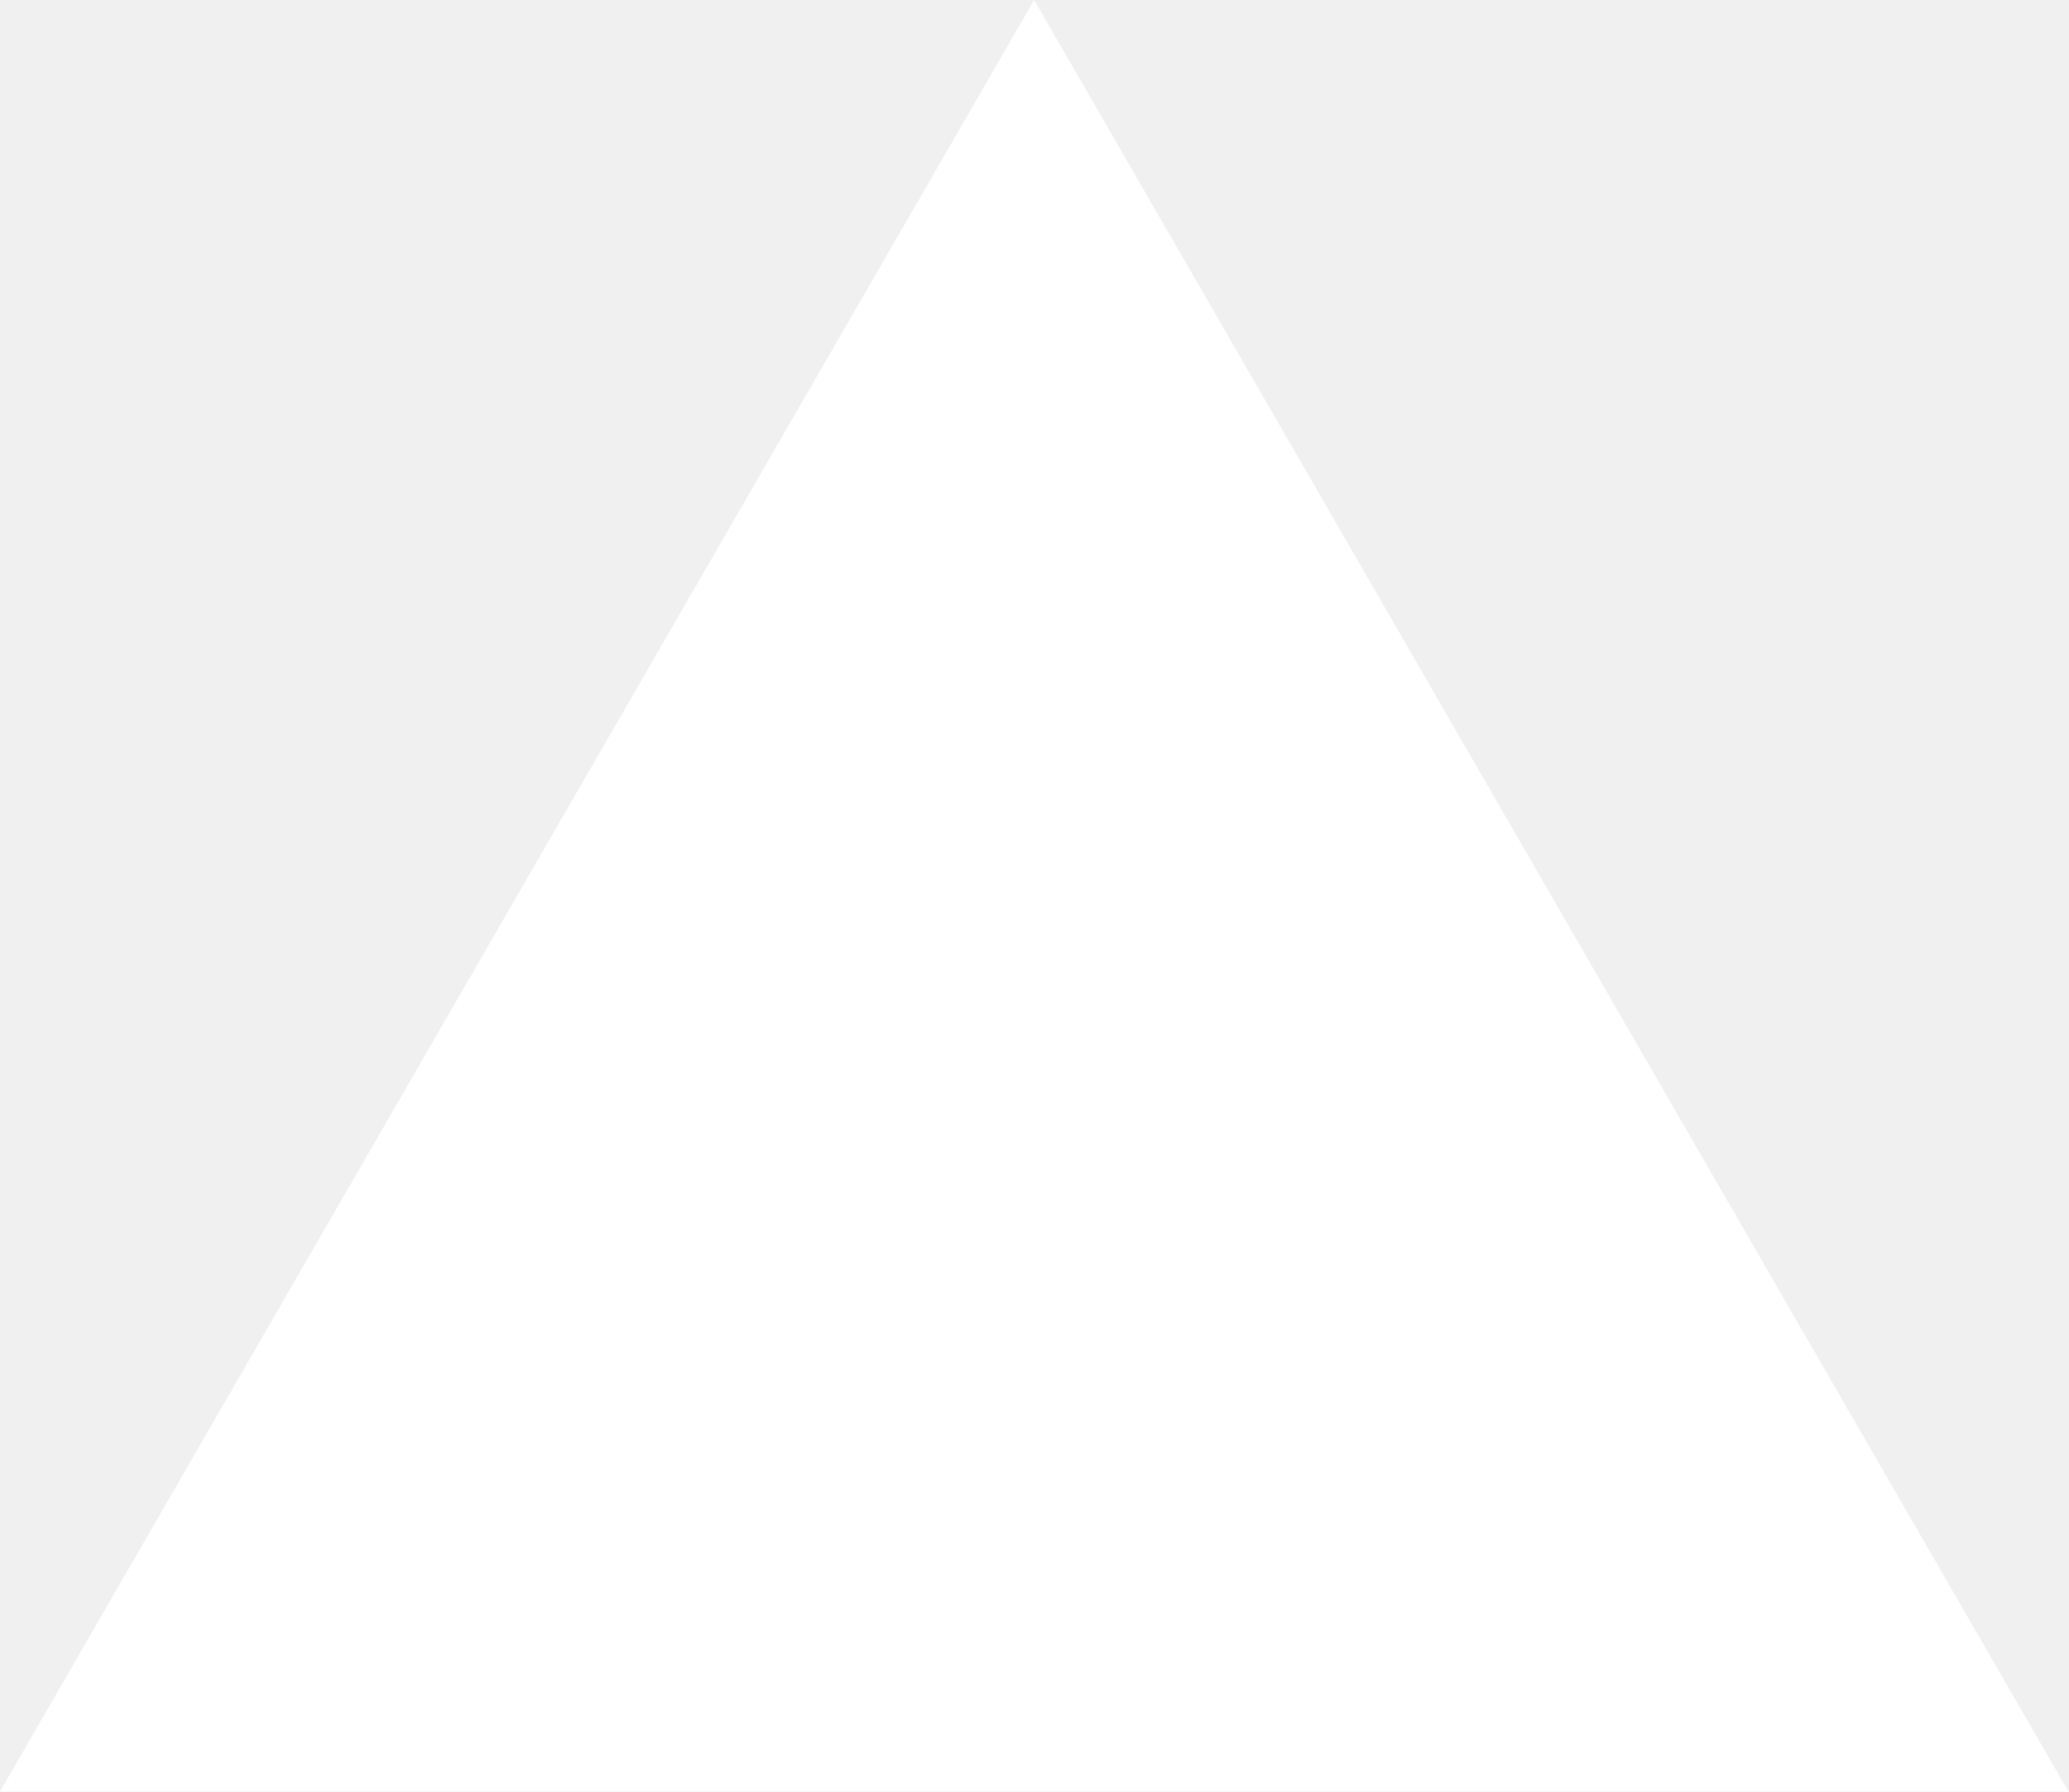
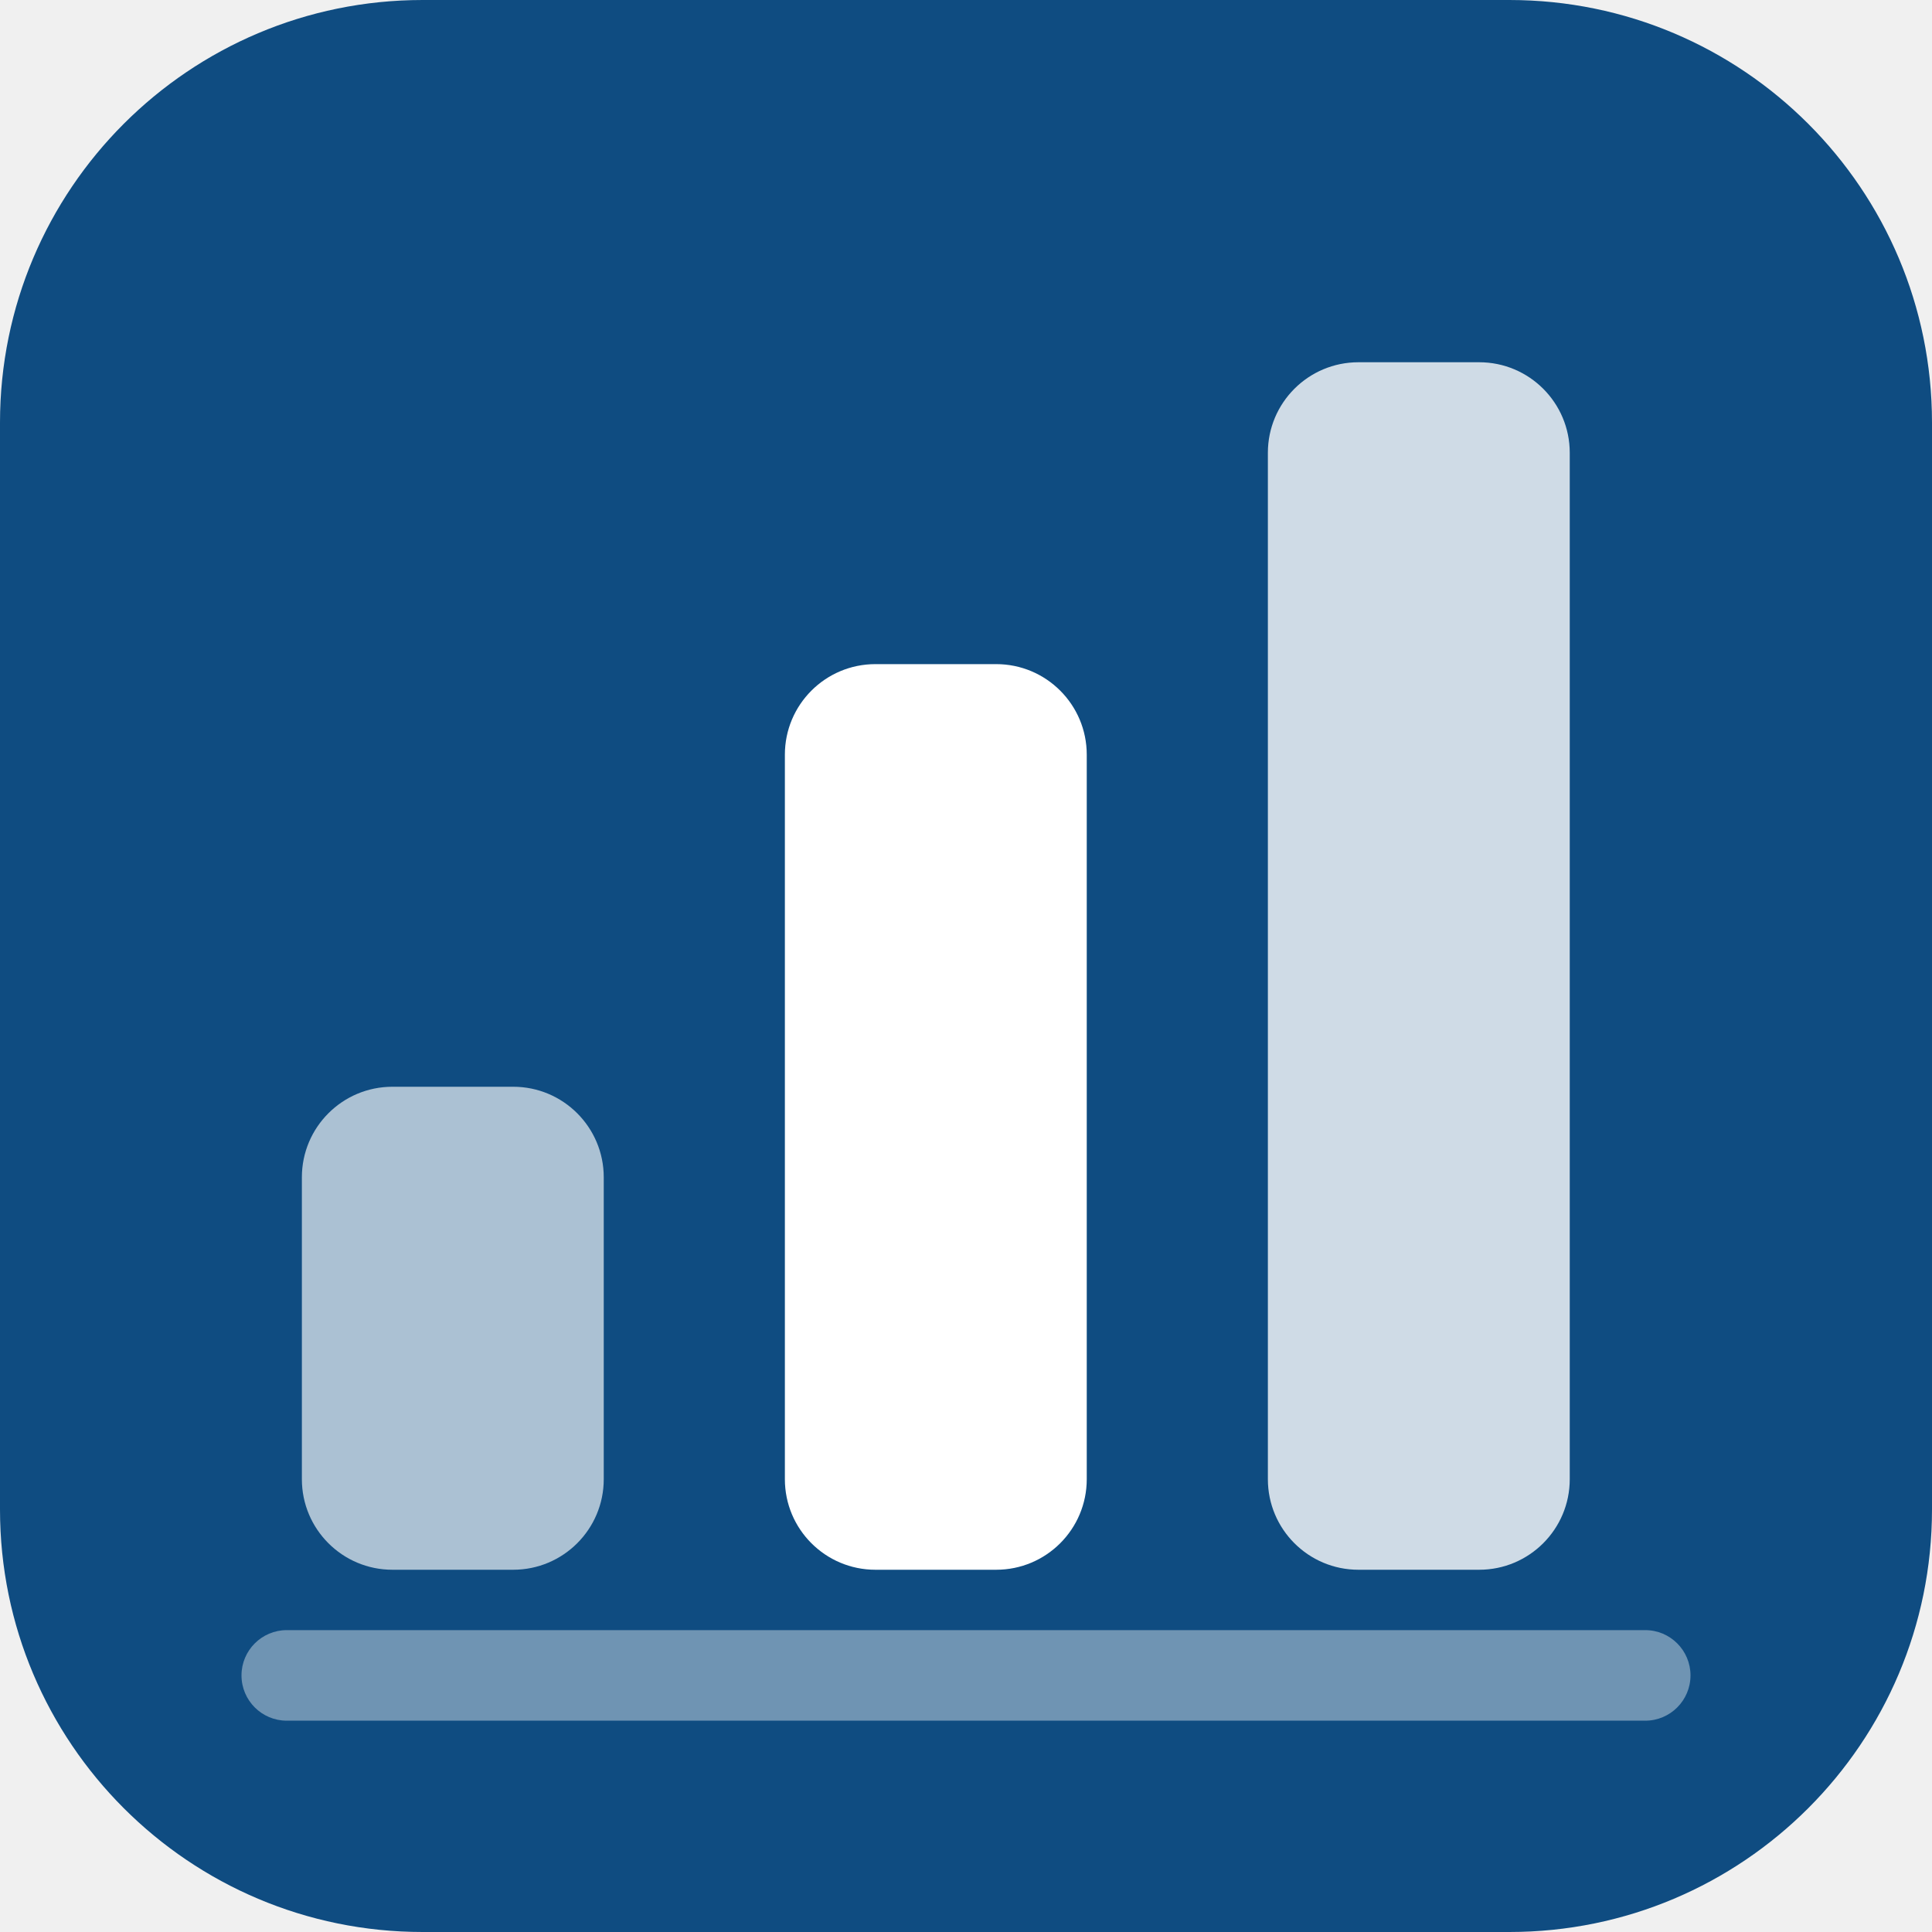
- <svg xmlns="http://www.w3.org/2000/svg" fill="none" viewBox="0 0 1155 1000">
-   <path d="m577.3 0 577.4 1000H0z" fill="#fff" />
+ <svg xmlns="http://www.w3.org/2000/svg" viewBox="0 0 32 32" fill="none">
+   <rect width="32" height="32" rx="7" fill="#0f4c81" />
+   <rect x="5" y="18" width="5" height="8" rx="1.5" fill="white" opacity="0.65" />
+   <rect x="13" y="11" width="5" height="15" rx="1.5" fill="white" />
+   <rect x="21" y="6" width="5" height="20" rx="1.5" fill="white" opacity="0.8" />
+   <rect x="4" y="27" width="24" height="1.5" rx="0.75" fill="white" opacity="0.4" />
</svg>
